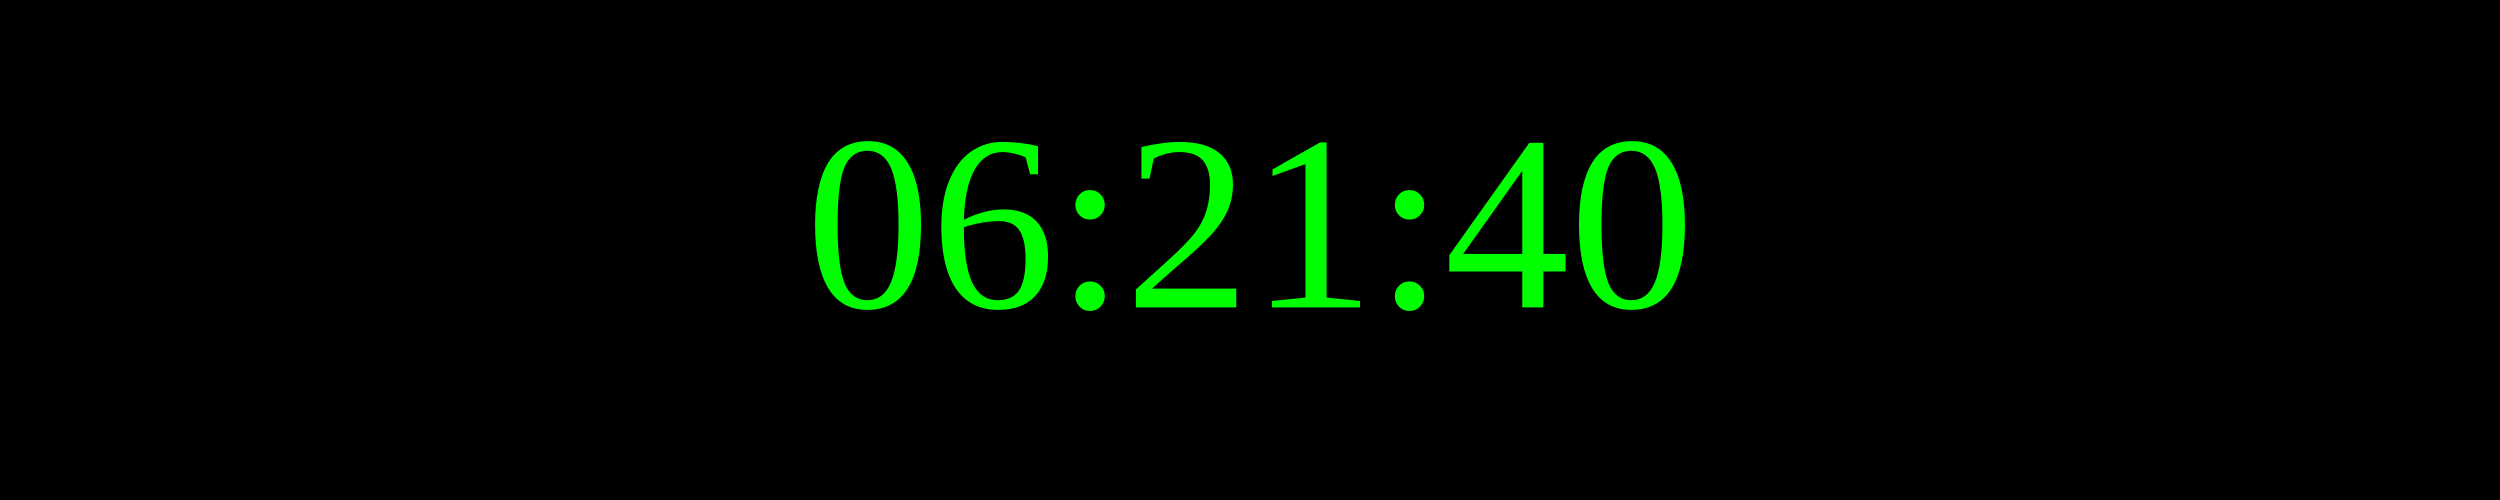
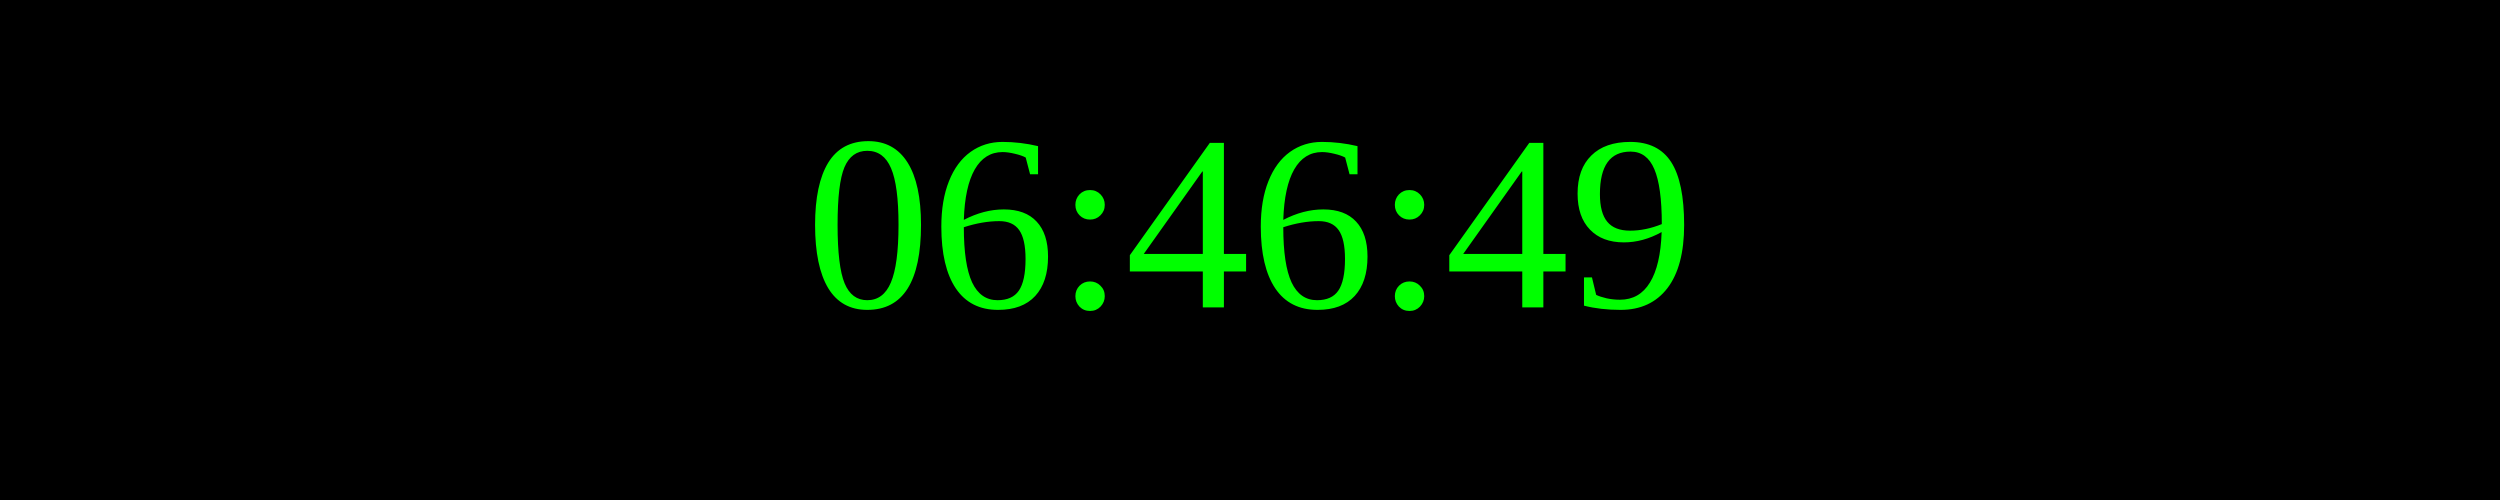
<svg xmlns="http://www.w3.org/2000/svg" width="250" height="50">
  <rect width="100%" height="100%" fill="black" />
  <text x="50%" y="50%" font-size="25" fill="lime" text-anchor="middle" dominant-baseline="middle">
- 06:21:40
+ 06:46:49
</text>
</svg>
